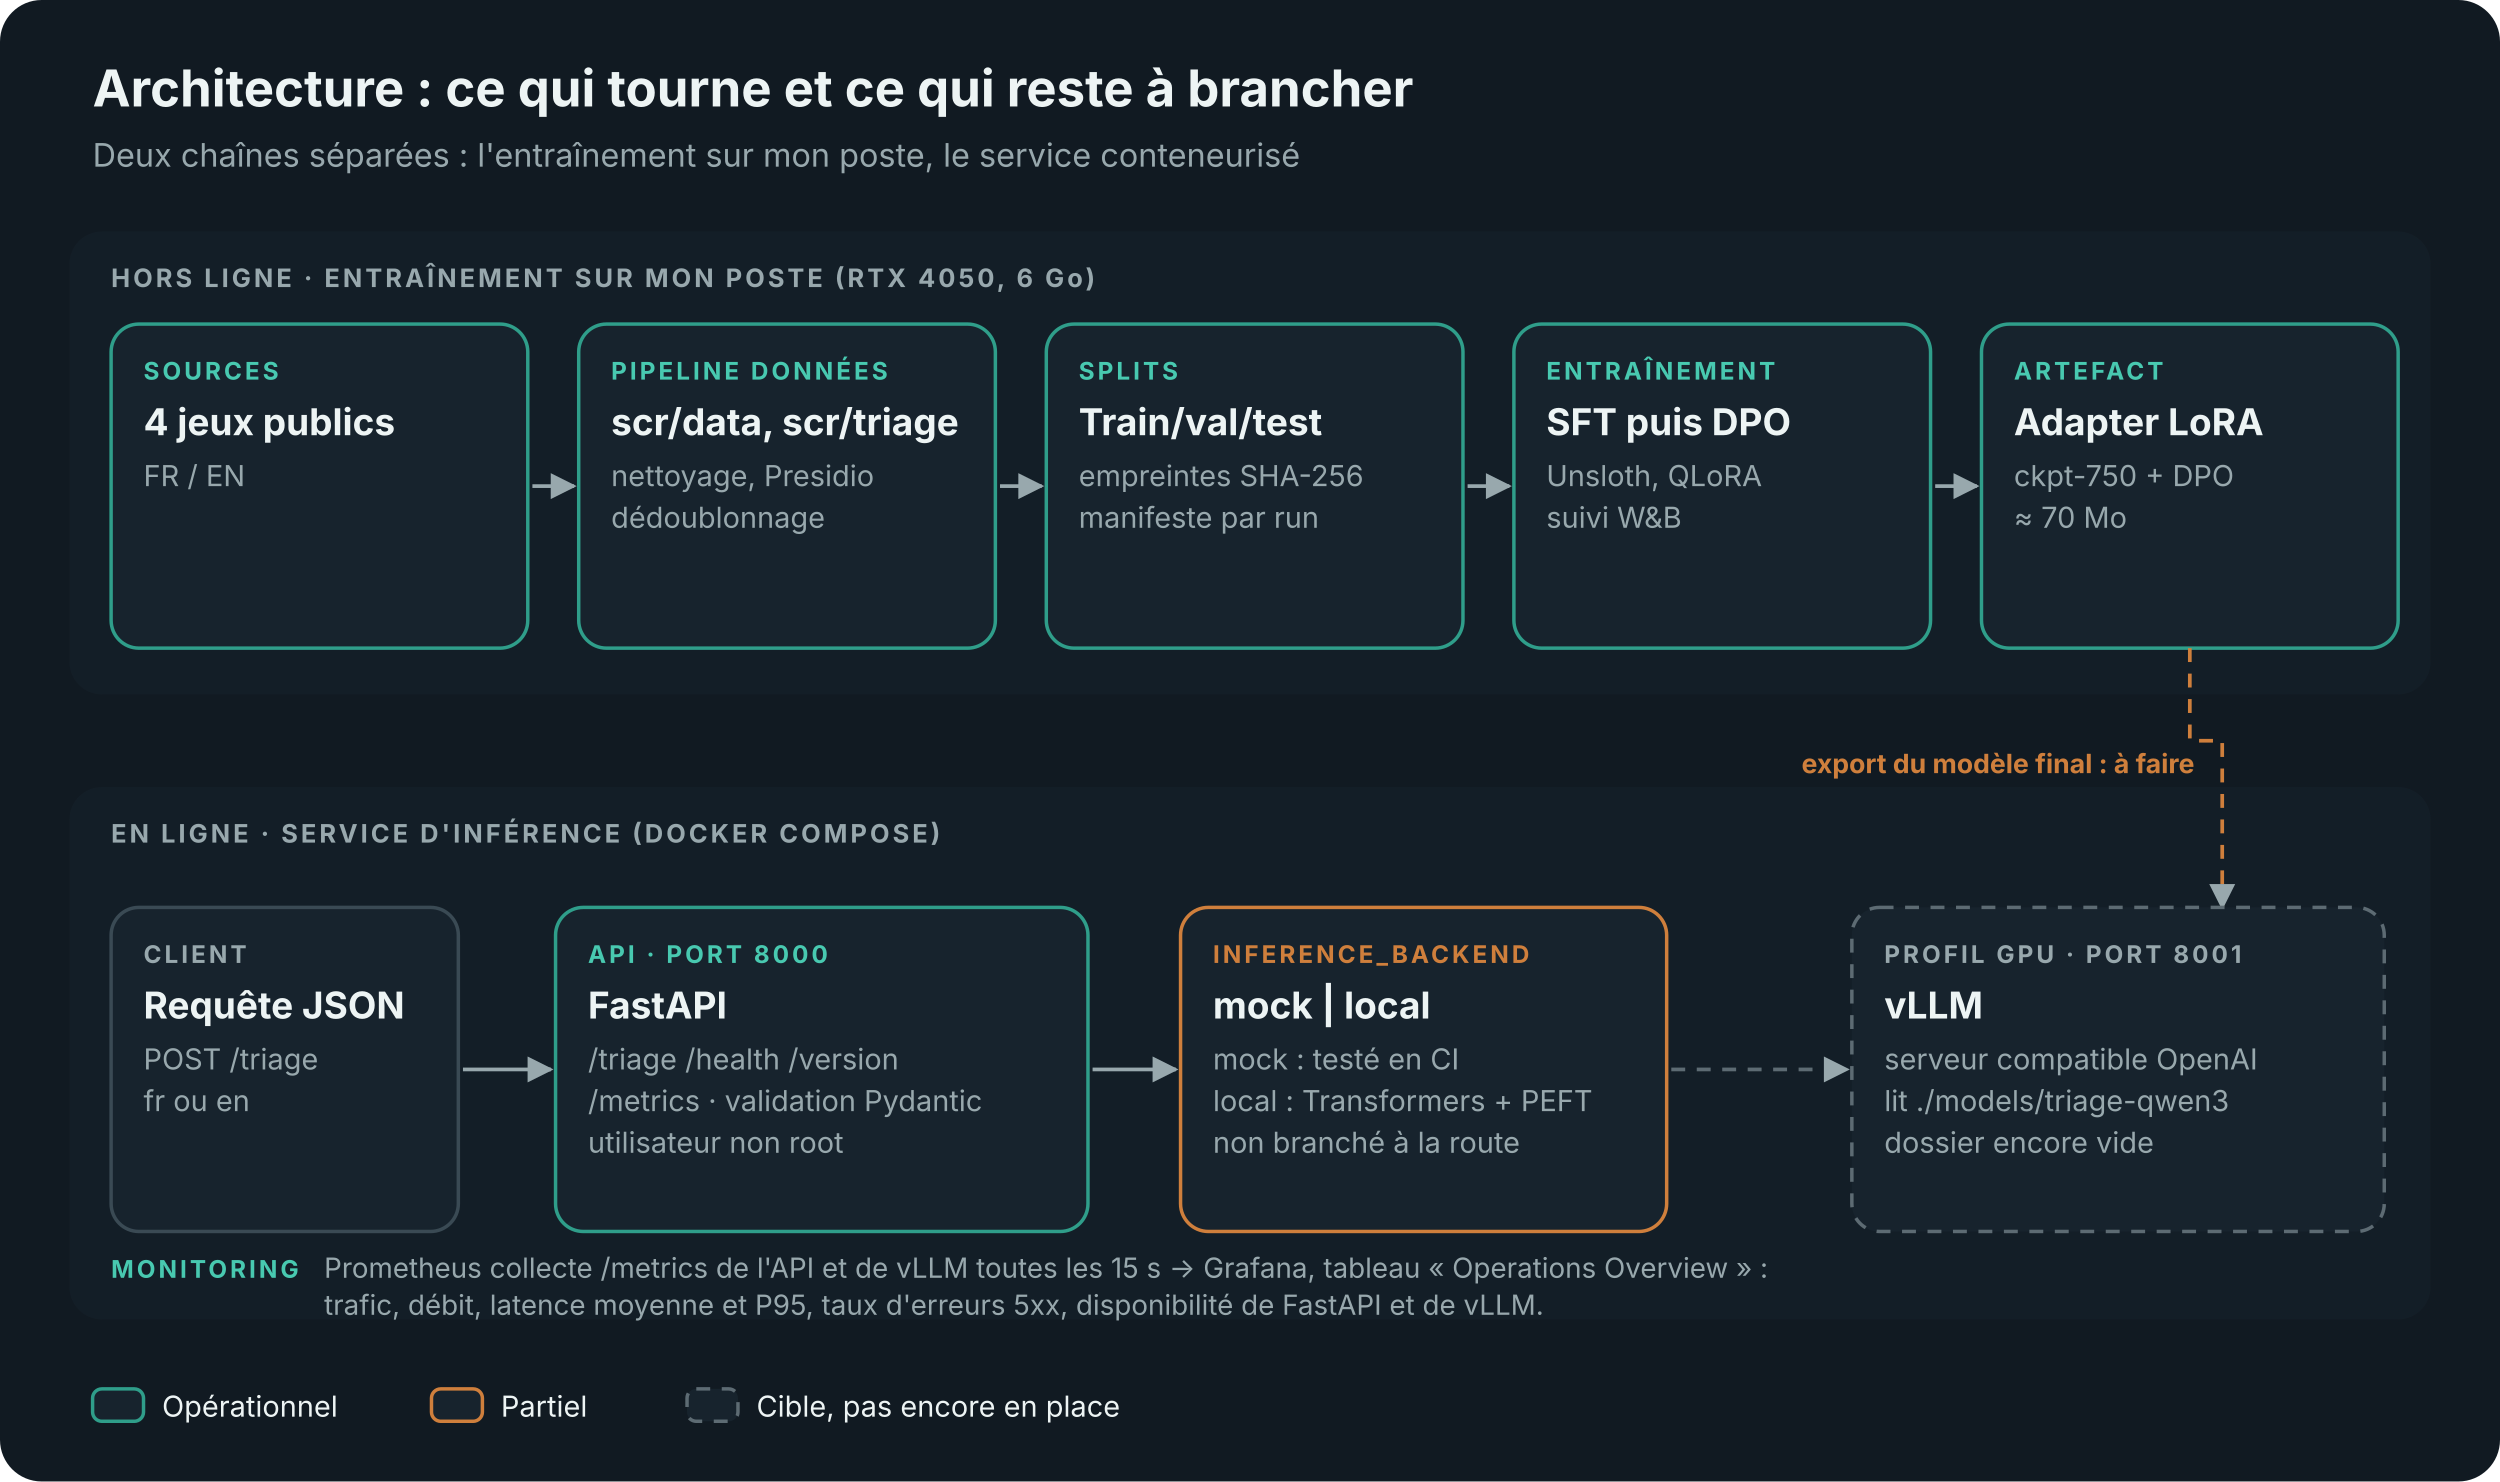
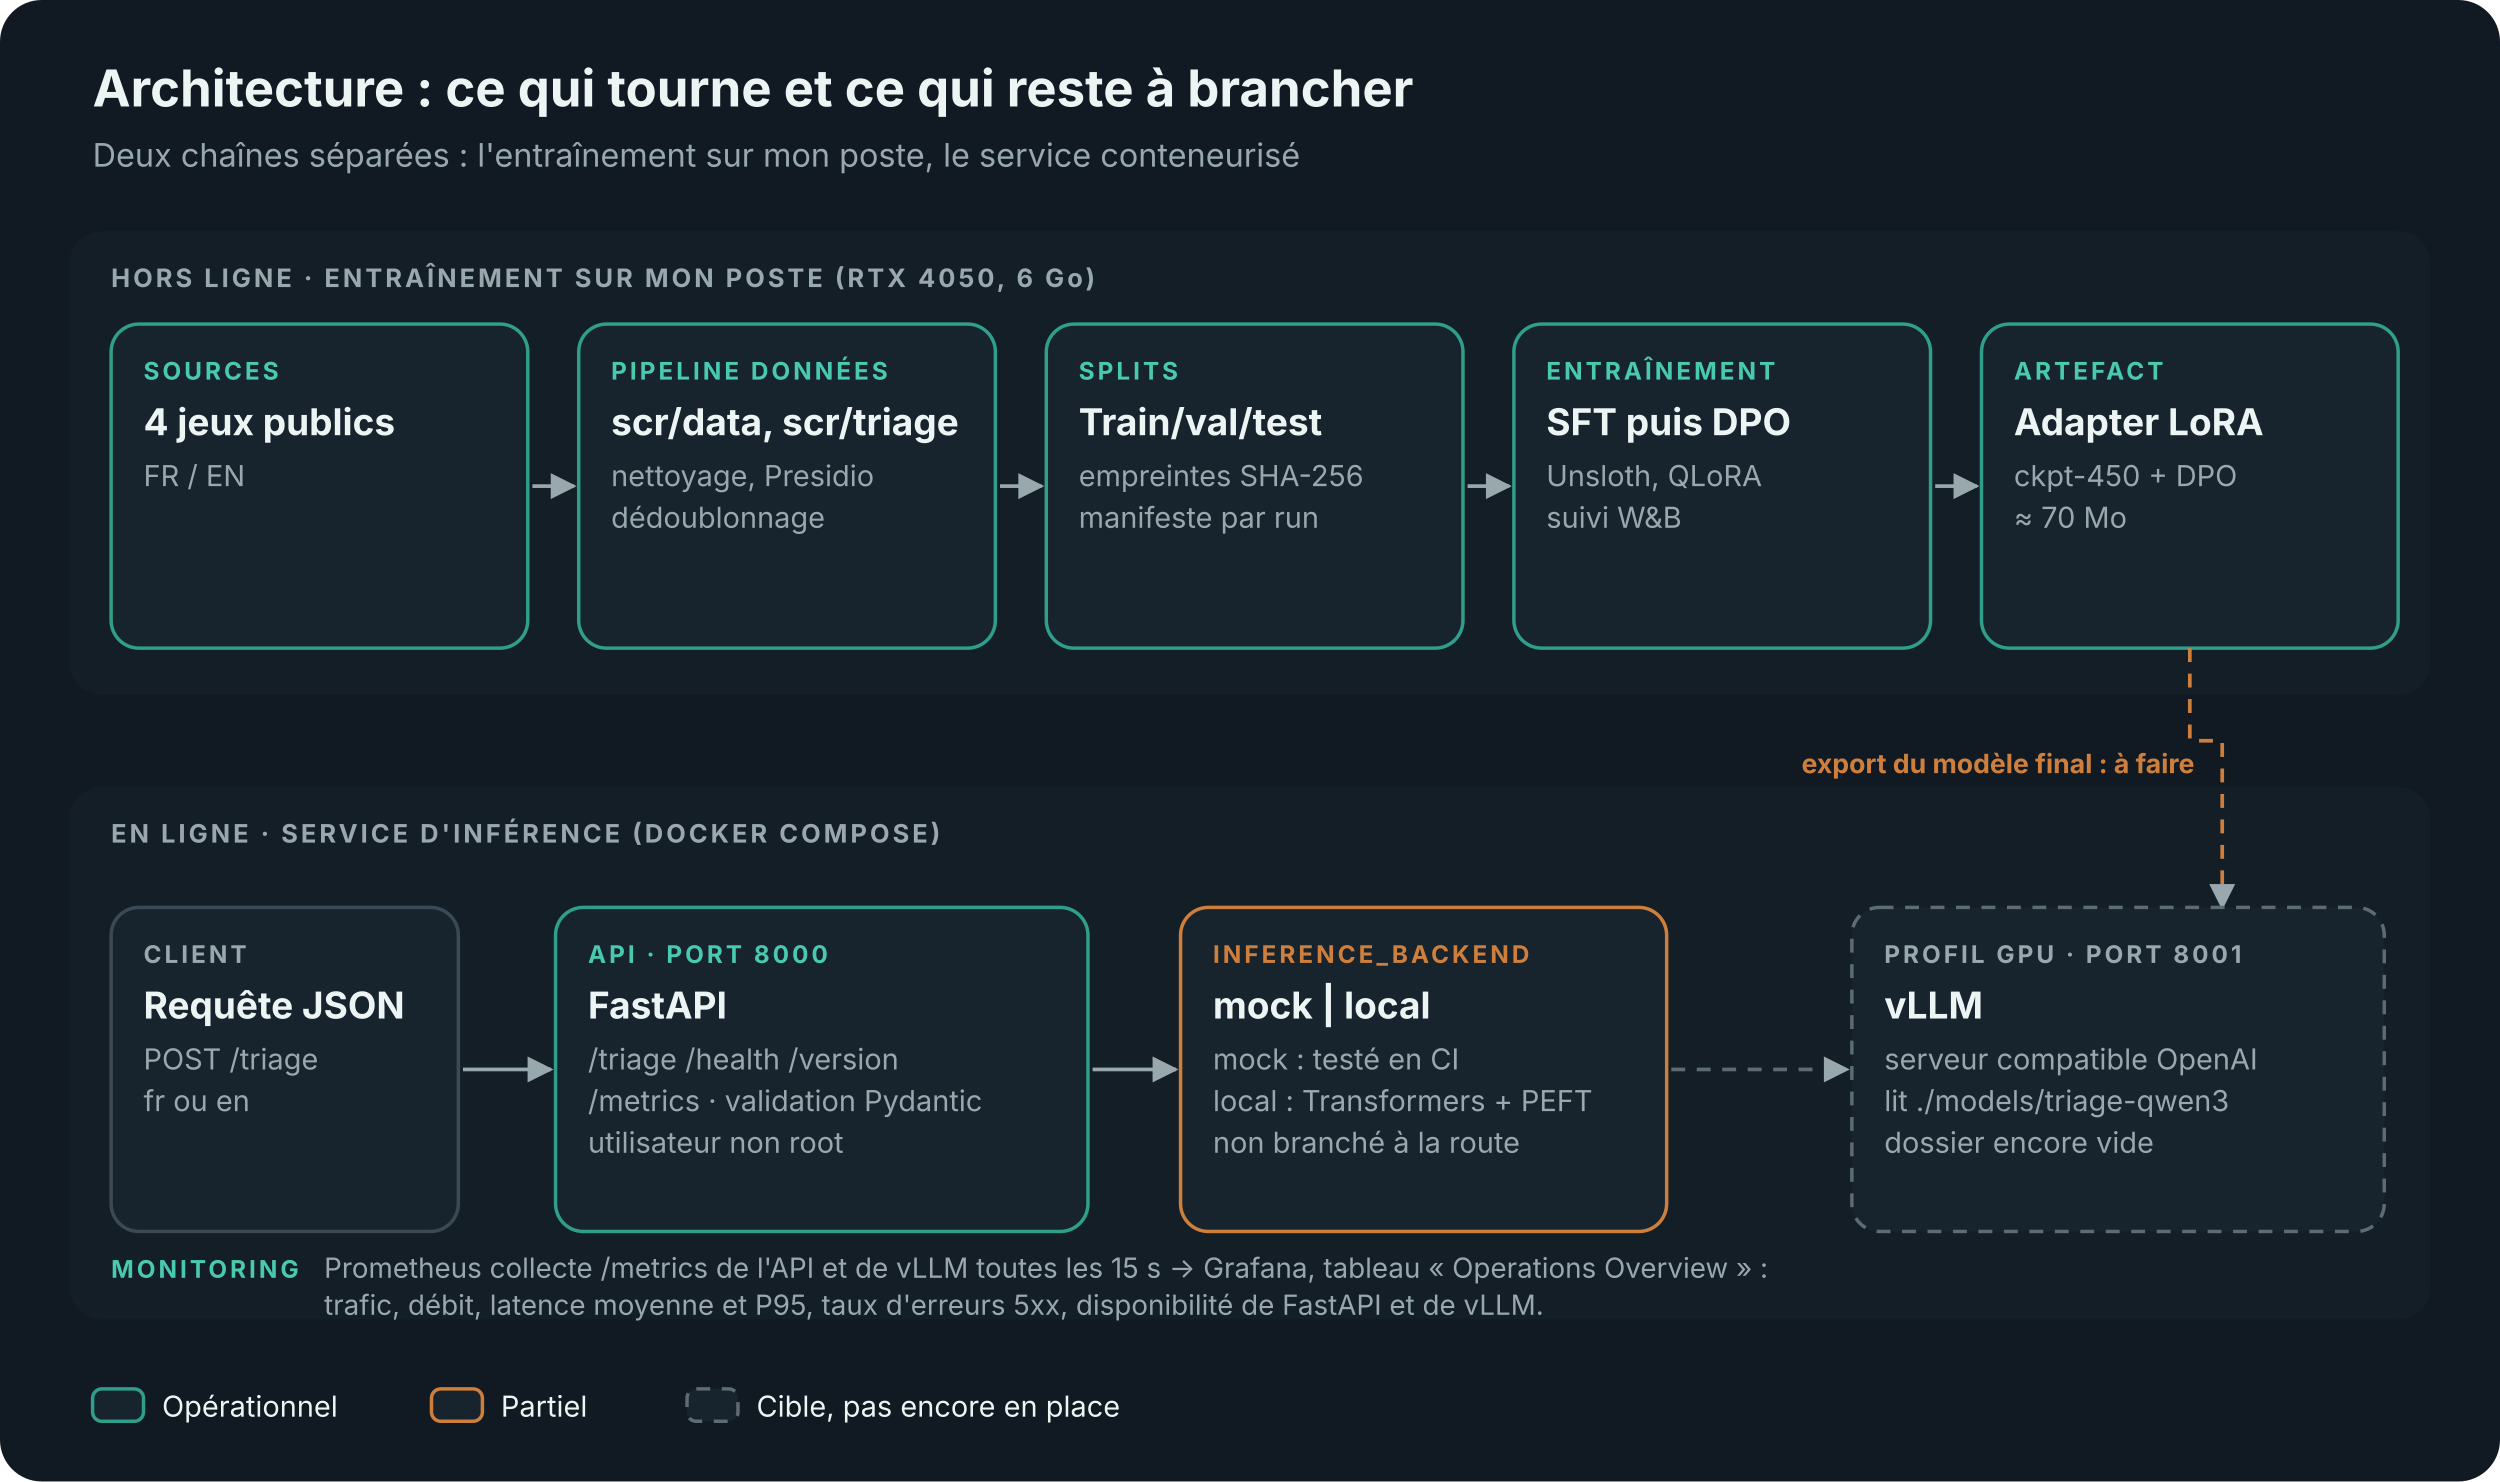
<svg xmlns="http://www.w3.org/2000/svg" viewBox="0 0 1080 640" role="img" aria-label="Vue d'ensemble de l'architecture et état de chaque composant">
  <rect width="1080" height="640" rx="18" fill="#111a22" />
  <text x="40.0" y="46.0" fill="#edf4f4" font-size="22" font-family="Inter, 'Segoe UI', Arial, sans-serif" text-anchor="start" font-weight="700">Architecture : ce qui tourne et ce qui reste à brancher</text>
  <text x="40.0" y="72.0" fill="#98a8ad" font-size="14" font-family="Inter, 'Segoe UI', Arial, sans-serif" text-anchor="start" font-weight="normal">Deux chaînes séparées : l'entraînement sur mon poste, le service conteneurisé</text>
  <defs>
    <marker id="arr" viewBox="0 0 10 10" refX="9" refY="5" markerWidth="7" markerHeight="7" orient="auto-start-reverse">
      <path d="M0,0 L10,5 L0,10 z" fill="#98a8ad" />
    </marker>
    <marker id="arrA" viewBox="0 0 10 10" refX="9" refY="5" markerWidth="7" markerHeight="7" orient="auto-start-reverse">
      <path d="M0,0 L10,5 L0,10 z" fill="#48c9b0" />
    </marker>
    <pattern id="hatch" width="7" height="7" patternUnits="userSpaceOnUse" patternTransform="rotate(45)">
      <rect width="7" height="7" fill="#2f9e8a" opacity="0.35" />
      <line x1="0" y1="0" x2="0" y2="7" stroke="#2f9e8a" stroke-width="3" />
    </pattern>
  </defs>
  <rect x="30" y="100" width="1020" height="200" rx="14" fill="#17232d" opacity="0.45" />
  <text x="48.0" y="124.0" fill="#98a8ad" font-size="11" font-family="Inter, 'Segoe UI', Arial, sans-serif" text-anchor="start" font-weight="700" letter-spacing="1.3">HORS LIGNE · ENTRAÎNEMENT SUR MON POSTE (RTX 4050, 6 Go)</text>
  <rect x="30" y="340" width="1020" height="230" rx="14" fill="#17232d" opacity="0.45" />
  <text x="48.0" y="364.0" fill="#98a8ad" font-size="11" font-family="Inter, 'Segoe UI', Arial, sans-serif" text-anchor="start" font-weight="700" letter-spacing="1.3">EN LIGNE · SERVICE D'INFÉRENCE (DOCKER COMPOSE)</text>
  <rect x="48" y="140" width="180" height="140" rx="12" fill="#17232d" stroke="#2f9e8a" stroke-width="1.5" />
  <text x="62.0" y="164.0" fill="#48c9b0" font-size="10.5" font-family="Inter, 'Segoe UI', Arial, sans-serif" text-anchor="start" font-weight="700" letter-spacing="1.3">SOURCES</text>
  <text x="62.0" y="188.0" fill="#edf4f4" font-size="16" font-family="Inter, 'Segoe UI', Arial, sans-serif" text-anchor="start" font-weight="700">4 jeux publics</text>
  <text x="62.0" y="210.0" fill="#98a8ad" font-size="12.5" font-family="Inter, 'Segoe UI', Arial, sans-serif" text-anchor="start" font-weight="normal">FR / EN</text>
  <line x1="230" y1="210" x2="248" y2="210" stroke="#98a8ad" stroke-width="1.6" marker-end="url(#arr)" />
  <rect x="250" y="140" width="180" height="140" rx="12" fill="#17232d" stroke="#2f9e8a" stroke-width="1.5" />
  <text x="264.0" y="164.0" fill="#48c9b0" font-size="10.5" font-family="Inter, 'Segoe UI', Arial, sans-serif" text-anchor="start" font-weight="700" letter-spacing="1.3">PIPELINE DONNÉES</text>
  <text x="264.0" y="188.0" fill="#edf4f4" font-size="16" font-family="Inter, 'Segoe UI', Arial, sans-serif" text-anchor="start" font-weight="700">scr/data, scr/triage</text>
  <text x="264.0" y="210.0" fill="#98a8ad" font-size="12.5" font-family="Inter, 'Segoe UI', Arial, sans-serif" text-anchor="start" font-weight="normal">nettoyage, Presidio</text>
  <text x="264.0" y="228.0" fill="#98a8ad" font-size="12.5" font-family="Inter, 'Segoe UI', Arial, sans-serif" text-anchor="start" font-weight="normal">dédoublonnage</text>
  <line x1="432" y1="210" x2="450" y2="210" stroke="#98a8ad" stroke-width="1.6" marker-end="url(#arr)" />
  <rect x="452" y="140" width="180" height="140" rx="12" fill="#17232d" stroke="#2f9e8a" stroke-width="1.5" />
  <text x="466.0" y="164.0" fill="#48c9b0" font-size="10.5" font-family="Inter, 'Segoe UI', Arial, sans-serif" text-anchor="start" font-weight="700" letter-spacing="1.3">SPLITS</text>
  <text x="466.0" y="188.0" fill="#edf4f4" font-size="16" font-family="Inter, 'Segoe UI', Arial, sans-serif" text-anchor="start" font-weight="700">Train/val/test</text>
  <text x="466.0" y="210.0" fill="#98a8ad" font-size="12.5" font-family="Inter, 'Segoe UI', Arial, sans-serif" text-anchor="start" font-weight="normal">empreintes SHA-256</text>
  <text x="466.0" y="228.0" fill="#98a8ad" font-size="12.5" font-family="Inter, 'Segoe UI', Arial, sans-serif" text-anchor="start" font-weight="normal">manifeste par run</text>
  <line x1="634" y1="210" x2="652" y2="210" stroke="#98a8ad" stroke-width="1.6" marker-end="url(#arr)" />
  <rect x="654" y="140" width="180" height="140" rx="12" fill="#17232d" stroke="#2f9e8a" stroke-width="1.5" />
  <text x="668.0" y="164.0" fill="#48c9b0" font-size="10.5" font-family="Inter, 'Segoe UI', Arial, sans-serif" text-anchor="start" font-weight="700" letter-spacing="1.3">ENTRAÎNEMENT</text>
  <text x="668.0" y="188.0" fill="#edf4f4" font-size="16" font-family="Inter, 'Segoe UI', Arial, sans-serif" text-anchor="start" font-weight="700">SFT puis DPO</text>
  <text x="668.0" y="210.0" fill="#98a8ad" font-size="12.5" font-family="Inter, 'Segoe UI', Arial, sans-serif" text-anchor="start" font-weight="normal">Unsloth, QLoRA</text>
  <text x="668.0" y="228.0" fill="#98a8ad" font-size="12.5" font-family="Inter, 'Segoe UI', Arial, sans-serif" text-anchor="start" font-weight="normal">suivi W&amp;B</text>
  <line x1="836" y1="210" x2="854" y2="210" stroke="#98a8ad" stroke-width="1.6" marker-end="url(#arr)" />
  <rect x="856" y="140" width="180" height="140" rx="12" fill="#17232d" stroke="#2f9e8a" stroke-width="1.5" />
  <text x="870.0" y="164.0" fill="#48c9b0" font-size="10.5" font-family="Inter, 'Segoe UI', Arial, sans-serif" text-anchor="start" font-weight="700" letter-spacing="1.3">ARTEFACT</text>
  <text x="870.0" y="188.0" fill="#edf4f4" font-size="16" font-family="Inter, 'Segoe UI', Arial, sans-serif" text-anchor="start" font-weight="700">Adapter LoRA</text>
-   <text x="870.0" y="210.0" fill="#98a8ad" font-size="12.5" font-family="Inter, 'Segoe UI', Arial, sans-serif" text-anchor="start" font-weight="normal">ckpt-750 + DPO</text>
+   <text x="870.0" y="210.0" fill="#98a8ad" font-size="12.5" font-family="Inter, 'Segoe UI', Arial, sans-serif" text-anchor="start" font-weight="normal">ckpt-450 + DPO</text>
  <text x="870.0" y="228.0" fill="#98a8ad" font-size="12.5" font-family="Inter, 'Segoe UI', Arial, sans-serif" text-anchor="start" font-weight="normal">≈ 70 Mo</text>
  <path d="M 946 280 V 320 H 960 V 392" fill="none" stroke="#cf7f3c" stroke-width="1.6" stroke-dasharray="6 5" marker-end="url(#arr)" />
  <text x="948.0" y="334.0" fill="#cf7f3c" font-size="11.5" font-family="Inter, 'Segoe UI', Arial, sans-serif" text-anchor="end" font-weight="700">export du modèle final : à faire</text>
  <rect x="48" y="392" width="150" height="140" rx="12" fill="#17232d" stroke="#3a4a54" stroke-width="1.5" />
  <text x="62.0" y="416.0" fill="#98a8ad" font-size="10.5" font-family="Inter, 'Segoe UI', Arial, sans-serif" text-anchor="start" font-weight="700" letter-spacing="1.3">CLIENT</text>
  <text x="62.0" y="440.0" fill="#edf4f4" font-size="16" font-family="Inter, 'Segoe UI', Arial, sans-serif" text-anchor="start" font-weight="700">Requête JSON</text>
  <text x="62.0" y="462.0" fill="#98a8ad" font-size="12.5" font-family="Inter, 'Segoe UI', Arial, sans-serif" text-anchor="start" font-weight="normal">POST /triage</text>
  <text x="62.0" y="480.0" fill="#98a8ad" font-size="12.5" font-family="Inter, 'Segoe UI', Arial, sans-serif" text-anchor="start" font-weight="normal">fr ou en</text>
  <line x1="200" y1="462" x2="238" y2="462" stroke="#98a8ad" stroke-width="1.6" marker-end="url(#arr)" />
  <rect x="240" y="392" width="230" height="140" rx="12" fill="#17232d" stroke="#2f9e8a" stroke-width="1.5" />
  <text x="254.0" y="416.0" fill="#48c9b0" font-size="10.5" font-family="Inter, 'Segoe UI', Arial, sans-serif" text-anchor="start" font-weight="700" letter-spacing="1.3">API · PORT 8000</text>
  <text x="254.0" y="440.0" fill="#edf4f4" font-size="16" font-family="Inter, 'Segoe UI', Arial, sans-serif" text-anchor="start" font-weight="700">FastAPI</text>
  <text x="254.0" y="462.0" fill="#98a8ad" font-size="12.5" font-family="Inter, 'Segoe UI', Arial, sans-serif" text-anchor="start" font-weight="normal">/triage /health /version</text>
  <text x="254.0" y="480.0" fill="#98a8ad" font-size="12.5" font-family="Inter, 'Segoe UI', Arial, sans-serif" text-anchor="start" font-weight="normal">/metrics · validation Pydantic</text>
  <text x="254.0" y="498.0" fill="#98a8ad" font-size="12.5" font-family="Inter, 'Segoe UI', Arial, sans-serif" text-anchor="start" font-weight="normal">utilisateur non root</text>
  <line x1="472" y1="462" x2="508" y2="462" stroke="#98a8ad" stroke-width="1.6" marker-end="url(#arr)" />
  <rect x="510" y="392" width="210" height="140" rx="12" fill="#17232d" stroke="#cf7f3c" stroke-width="1.5" />
  <text x="524.0" y="416.0" fill="#cf7f3c" font-size="10.5" font-family="Inter, 'Segoe UI', Arial, sans-serif" text-anchor="start" font-weight="700" letter-spacing="1.3">INFERENCE_BACKEND</text>
  <text x="524.0" y="440.0" fill="#edf4f4" font-size="16" font-family="Inter, 'Segoe UI', Arial, sans-serif" text-anchor="start" font-weight="700">mock | local</text>
  <text x="524.0" y="462.0" fill="#98a8ad" font-size="12.5" font-family="Inter, 'Segoe UI', Arial, sans-serif" text-anchor="start" font-weight="normal">mock : testé en CI</text>
  <text x="524.0" y="480.0" fill="#98a8ad" font-size="12.5" font-family="Inter, 'Segoe UI', Arial, sans-serif" text-anchor="start" font-weight="normal">local : Transformers + PEFT</text>
  <text x="524.0" y="498.0" fill="#98a8ad" font-size="12.5" font-family="Inter, 'Segoe UI', Arial, sans-serif" text-anchor="start" font-weight="normal">non branché à la route</text>
  <line x1="722" y1="462" x2="798" y2="462" stroke="#5d6b73" stroke-width="1.6" stroke-dasharray="6 5" marker-end="url(#arr)" />
  <rect x="800" y="392" width="230" height="140" rx="12" fill="#17232d" stroke="#5d6b73" stroke-width="1.5" stroke-dasharray="6 5" />
  <text x="814.0" y="416.0" fill="#98a8ad" font-size="10.5" font-family="Inter, 'Segoe UI', Arial, sans-serif" text-anchor="start" font-weight="700" letter-spacing="1.3">PROFIL GPU · PORT 8001</text>
  <text x="814.0" y="440.0" fill="#edf4f4" font-size="16" font-family="Inter, 'Segoe UI', Arial, sans-serif" text-anchor="start" font-weight="700">vLLM</text>
  <text x="814.0" y="462.0" fill="#98a8ad" font-size="12.5" font-family="Inter, 'Segoe UI', Arial, sans-serif" text-anchor="start" font-weight="normal">serveur compatible OpenAI</text>
  <text x="814.0" y="480.0" fill="#98a8ad" font-size="12.5" font-family="Inter, 'Segoe UI', Arial, sans-serif" text-anchor="start" font-weight="normal">lit ./models/triage-qwen3</text>
  <text x="814.0" y="498.0" fill="#98a8ad" font-size="12.5" font-family="Inter, 'Segoe UI', Arial, sans-serif" text-anchor="start" font-weight="normal">dossier encore vide</text>
  <text x="48.0" y="552.0" fill="#48c9b0" font-size="10.5" font-family="Inter, 'Segoe UI', Arial, sans-serif" text-anchor="start" font-weight="700" letter-spacing="1.3">MONITORING</text>
  <text x="140.0" y="552.0" fill="#98a8ad" font-size="12" font-family="Inter, 'Segoe UI', Arial, sans-serif" text-anchor="start" font-weight="normal">Prometheus collecte /metrics de l'API et de vLLM toutes les 15 s → Grafana, tableau « Operations Overview » :</text>
  <text x="140.0" y="568.0" fill="#98a8ad" font-size="12" font-family="Inter, 'Segoe UI', Arial, sans-serif" text-anchor="start" font-weight="normal">trafic, débit, latence moyenne et P95, taux d'erreurs 5xx, disponibilité de FastAPI et de vLLM.</text>
  <rect x="40" y="600" width="22" height="14" rx="4" fill="#17232d" stroke="#2f9e8a" stroke-width="1.5" />
  <text x="70.0" y="612.0" fill="#edf4f4" font-size="12.5" font-family="Inter, 'Segoe UI', Arial, sans-serif" text-anchor="start" font-weight="normal">Opérationnel</text>
  <rect x="186.4" y="600" width="22" height="14" rx="4" fill="#17232d" stroke="#cf7f3c" stroke-width="1.5" />
  <text x="216.4" y="612.0" fill="#edf4f4" font-size="12.5" font-family="Inter, 'Segoe UI', Arial, sans-serif" text-anchor="start" font-weight="normal">Partiel</text>
  <rect x="296.8" y="600" width="22" height="14" rx="4" fill="#17232d" stroke="#5d6b73" stroke-width="1.5" stroke-dasharray="6 5" />
  <text x="326.8" y="612.0" fill="#edf4f4" font-size="12.5" font-family="Inter, 'Segoe UI', Arial, sans-serif" text-anchor="start" font-weight="normal">Cible, pas encore en place</text>
</svg>
